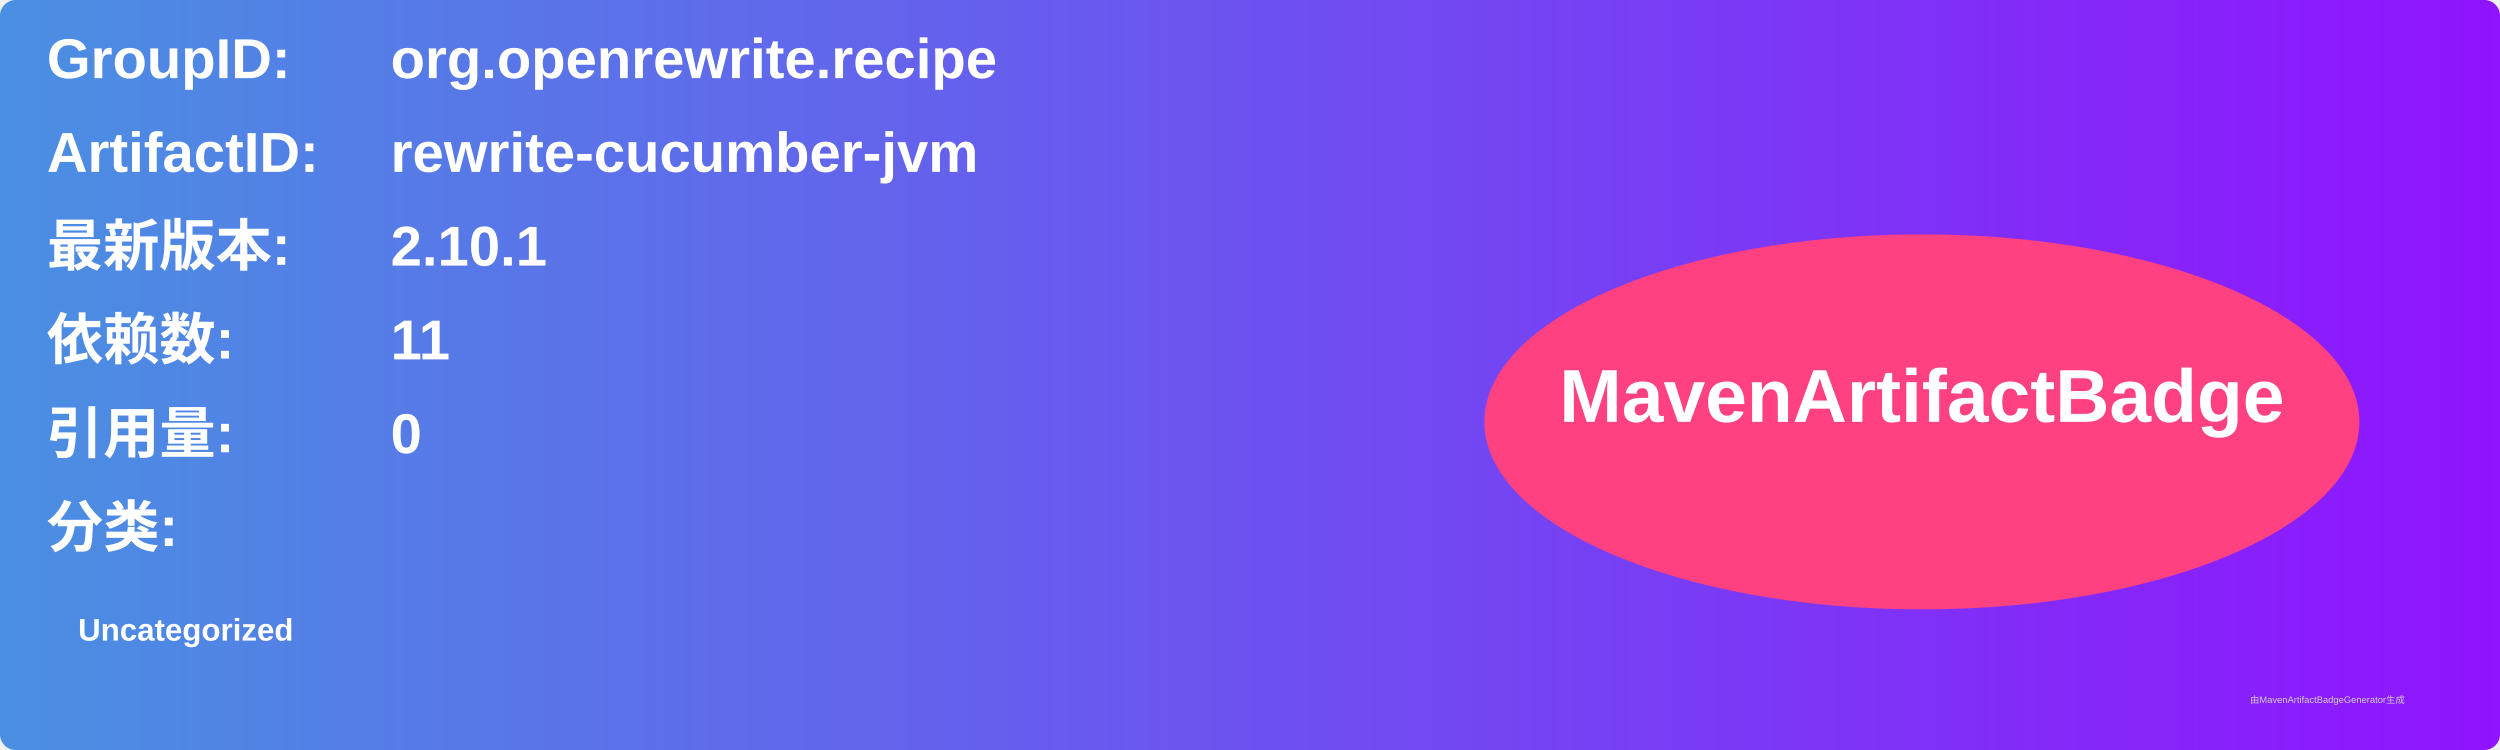
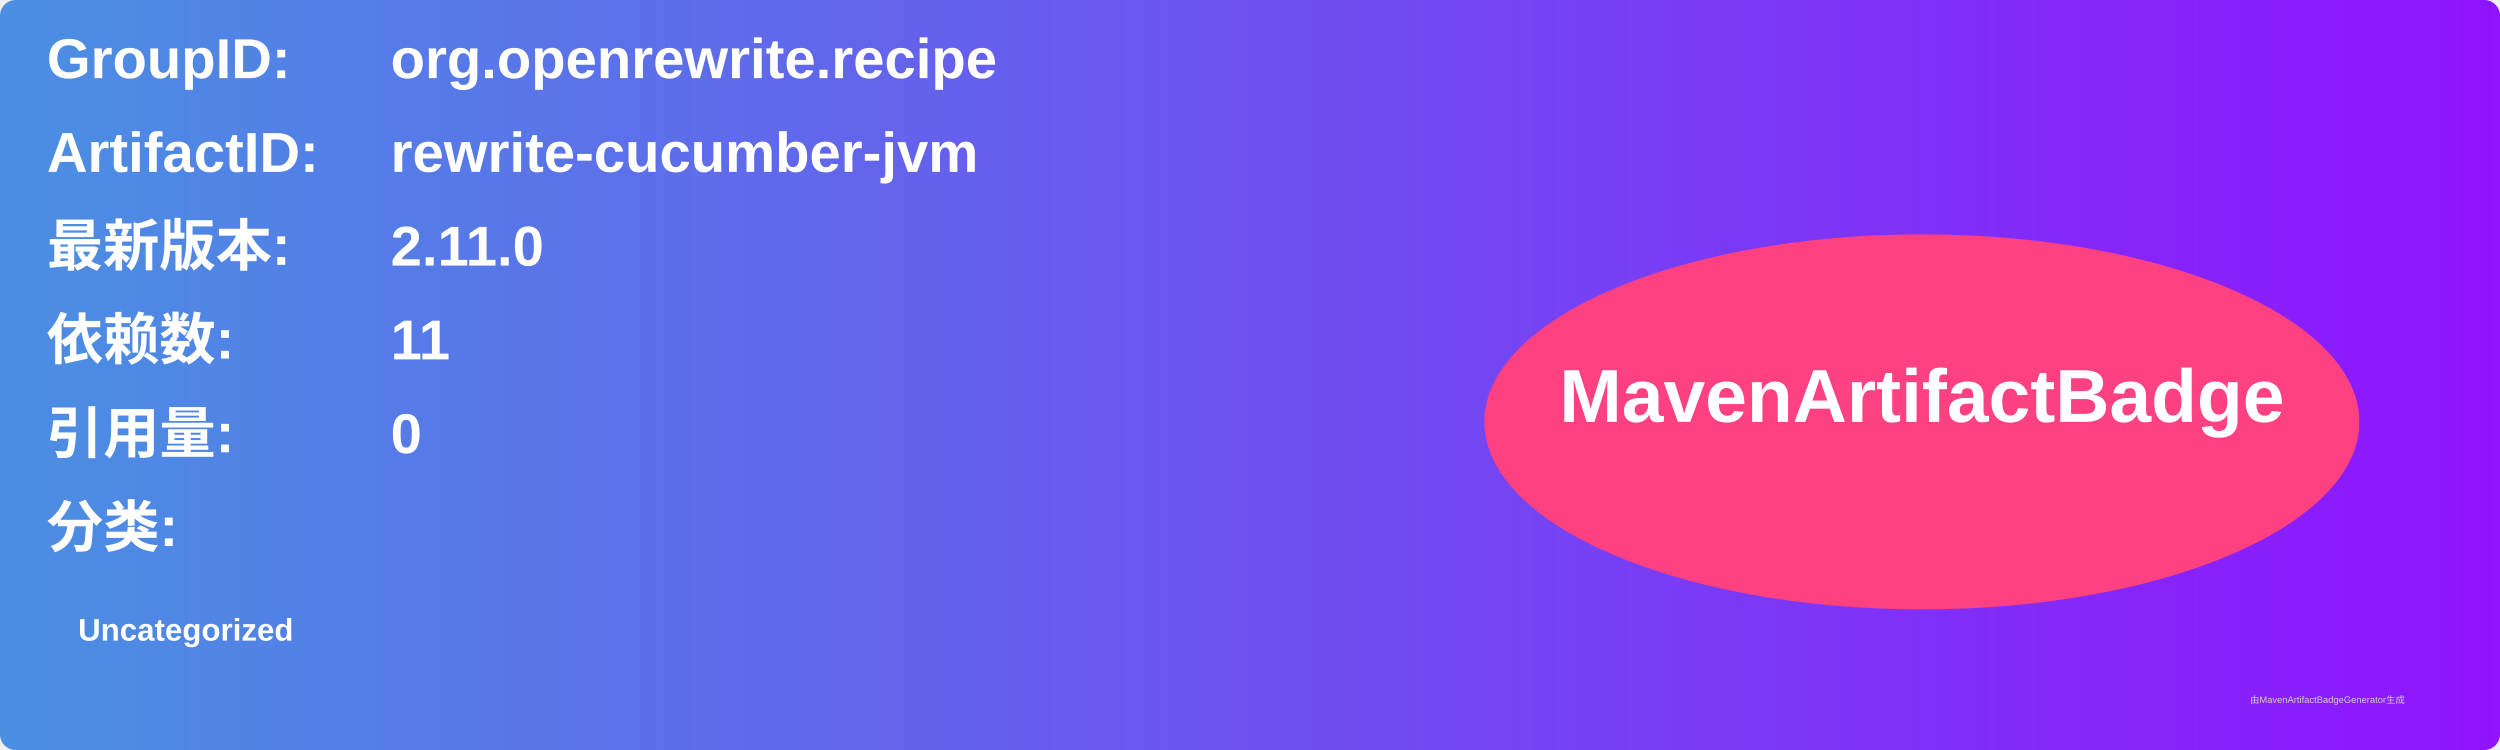
<svg xmlns="http://www.w3.org/2000/svg" width="800" height="240" viewBox="0 0 800 240">
  <linearGradient id="grad" x1="0%" y1="0%" x2="100%" y2="0%">
    <stop offset="0%" stop-color="#4a90e2" />
    <stop offset="100%" stop-color="#9013fe" />
  </linearGradient>
  <rect width="100%" height="100%" rx="5" ry="5" fill="url(#grad)" />
  <g transform="translate(15, 15)">
    <text x="0" y="10" font-family="Arial" font-size="18" fill="white" font-weight="bold" width="260">GroupID:</text>
    <text x="110" y="10" font-family="Arial" font-size="18" fill="white" font-weight="bold" width="460">org.openrewrite.recipe</text>
    <text x="0" y="40" font-family="Arial" font-size="18" fill="white" font-weight="bold" width="260">ArtifactID:</text>
    <text x="110" y="40" font-family="Arial" font-size="18" fill="white" font-weight="bold" width="460">rewrite-cucumber-jvm</text>
    <text x="0" y="70" font-family="Arial" font-size="18" fill="white" font-weight="bold">最新版本:</text>
    <text x="110" y="70" font-family="Arial" font-size="18" fill="white" font-weight="bold">
-       <tspan font-weight="bold">2.10.1</tspan>
+       <tspan font-weight="bold">2.11.0</tspan>
    </text>
    <text x="0" y="100" font-family="Arial" font-size="18" fill="white" font-weight="bold">依赖数: </text>
    <text x="110" y="100" font-family="Arial" font-size="18" fill="white">
      <tspan font-weight="bold">11</tspan>
    </text>
    <text x="0" y="130" font-family="Arial" font-size="18" fill="white" font-weight="bold">引用量: </text>
    <text x="110" y="130" font-family="Arial" font-size="18" fill="white">
      <tspan font-weight="bold">0</tspan>
    </text>
    <text x="0" y="160" font-family="Arial" font-size="18" fill="white" font-weight="bold">分类:</text>
    <text x="10" y="190" font-family="Arial" font-size="10" fill="white">
      <tspan font-weight="bold">Uncategorized</tspan>
    </text>
    <ellipse cx="600" cy="120" rx="140" ry="60" fill="#ff4081" />
    <text x="600" y="120" text-anchor="middle" font-family="Arial" font-size="24" fill="white" font-weight="bold">MavenArtifactBadge</text>
  </g>
  <text x="720" y="225" font-family="Arial" font-size="3" fill="#d0d0d0">由MavenArtifactBadgeGenerator生成</text>
</svg>
